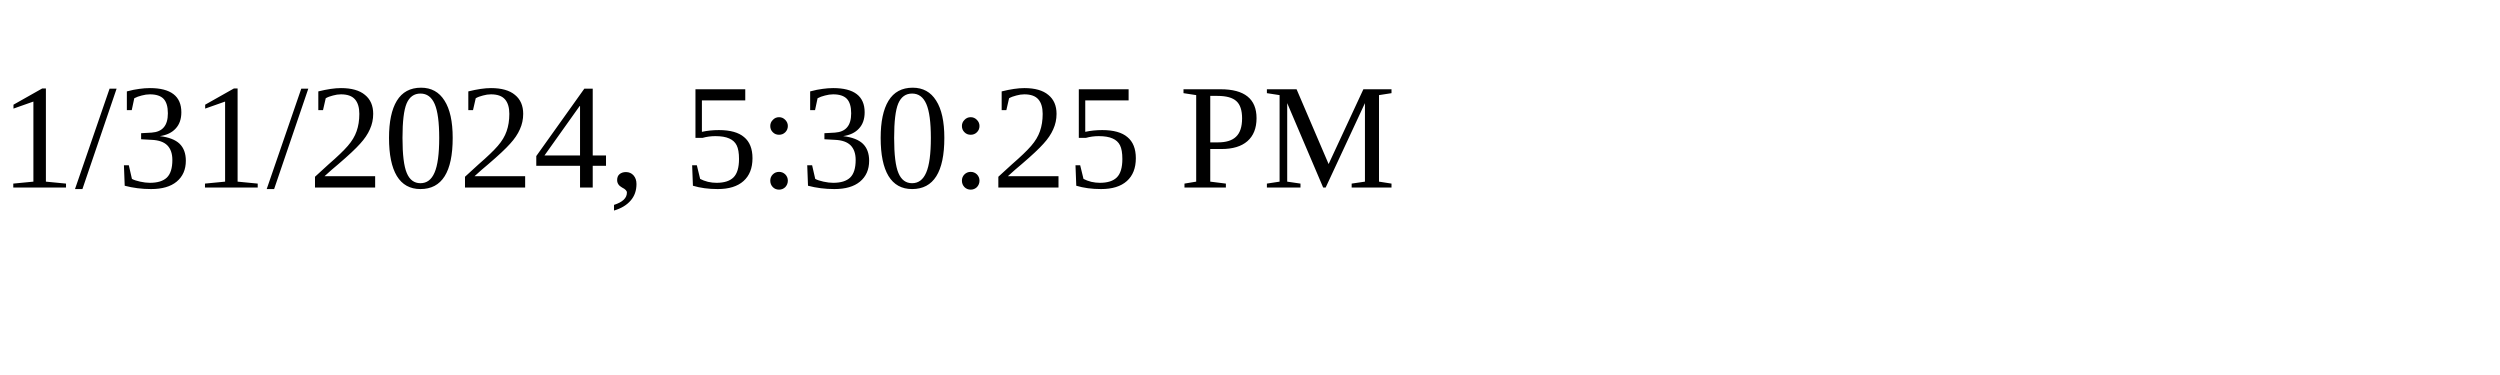
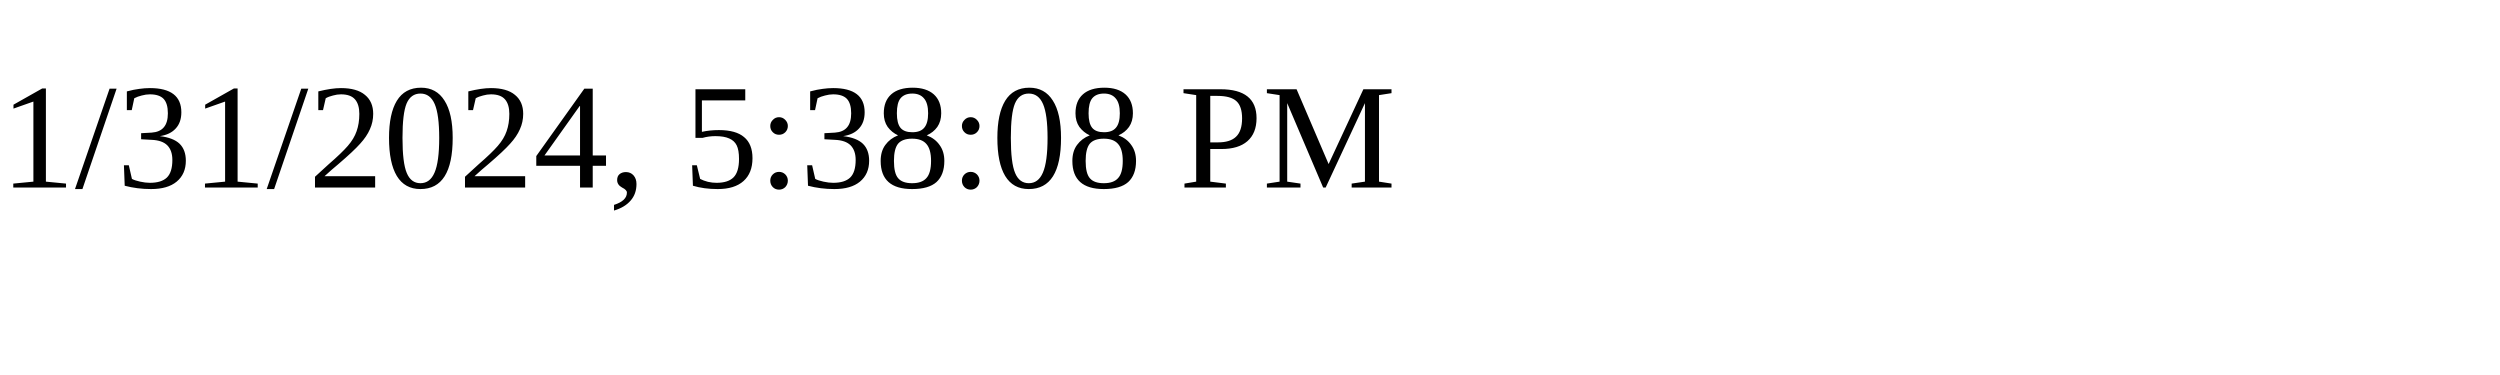
<svg xmlns="http://www.w3.org/2000/svg" height="30" width="200">
-   <text x="0" y="15">1/31/2024, 5:30:25 PM</text>
+   <text x="0" y="15">1/31/2024, 5:38:08 PM</text>
</svg>
